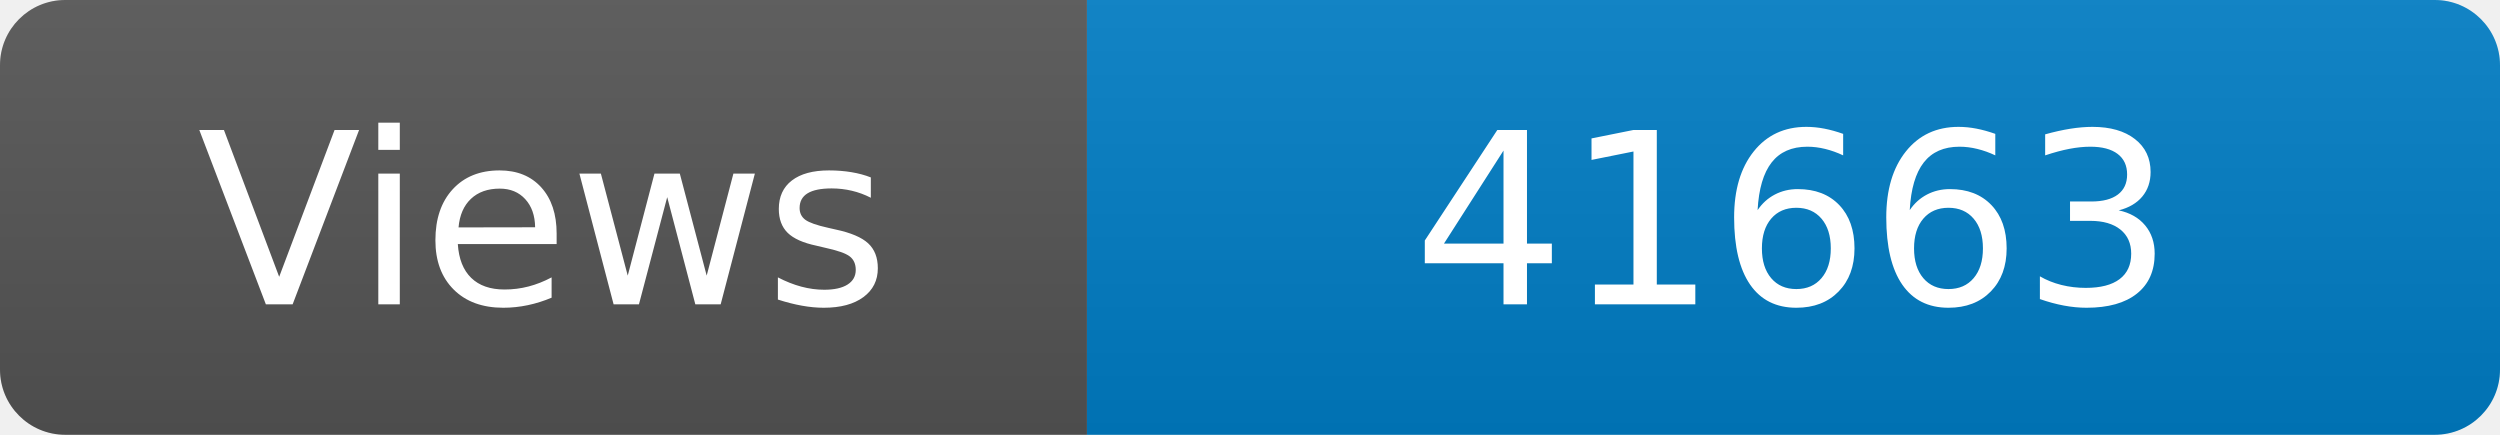
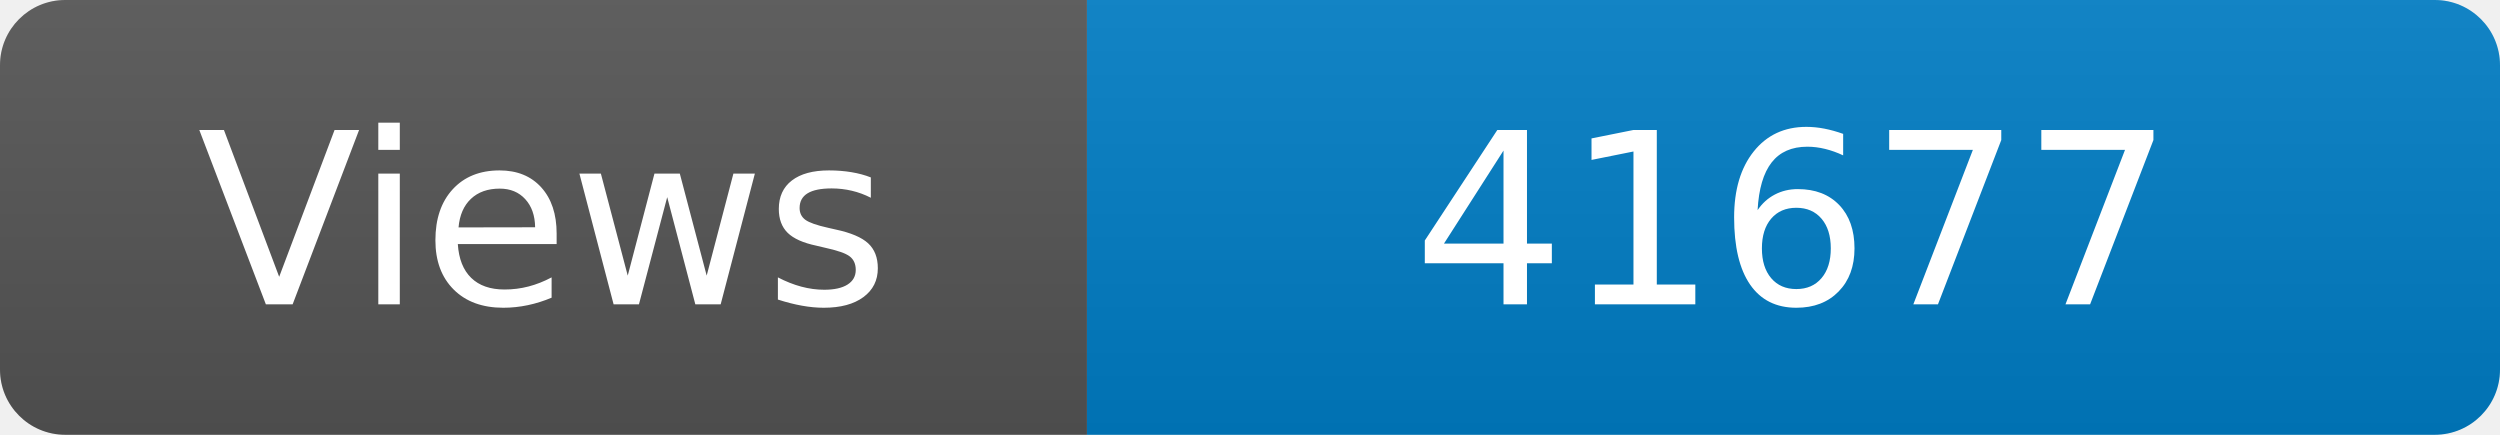
<svg xmlns="http://www.w3.org/2000/svg" width="115" height="20" role="img" aria-label="Maintained?: yes">
  <linearGradient id="s" x2="0" y2="100%">
    <stop offset="0" stop-color="#bbb" stop-opacity=".1" />
    <stop offset="1" stop-opacity=".1" />
  </linearGradient>
  <clipPath id="r">
    <rect width="115" height="20" rx="3" fill="#fff" />
  </clipPath>
  <g clip-path="url(#r)">
    <rect width="50" height="20" fill="#555" />
    <rect x="50" width="160" height="20" fill="#007ec6" />
    <rect width="115" height="20" fill="url(#s)" />
  </g>
  <g fill="#fff" text-anchor="middle" font-family="Verdana,Geneva,DejaVu Sans,sans-serif" font-size="110">
    <text x="250" y="140" transform="scale(.1)" fill="#fff">Views</text>
-     <text x="825" y="140" transform="scale(.1)" fill="#fff">41663</text>
+     <text x="825" y="140" transform="scale(.1)" fill="#fff">41677</text>
  </g>
</svg>
